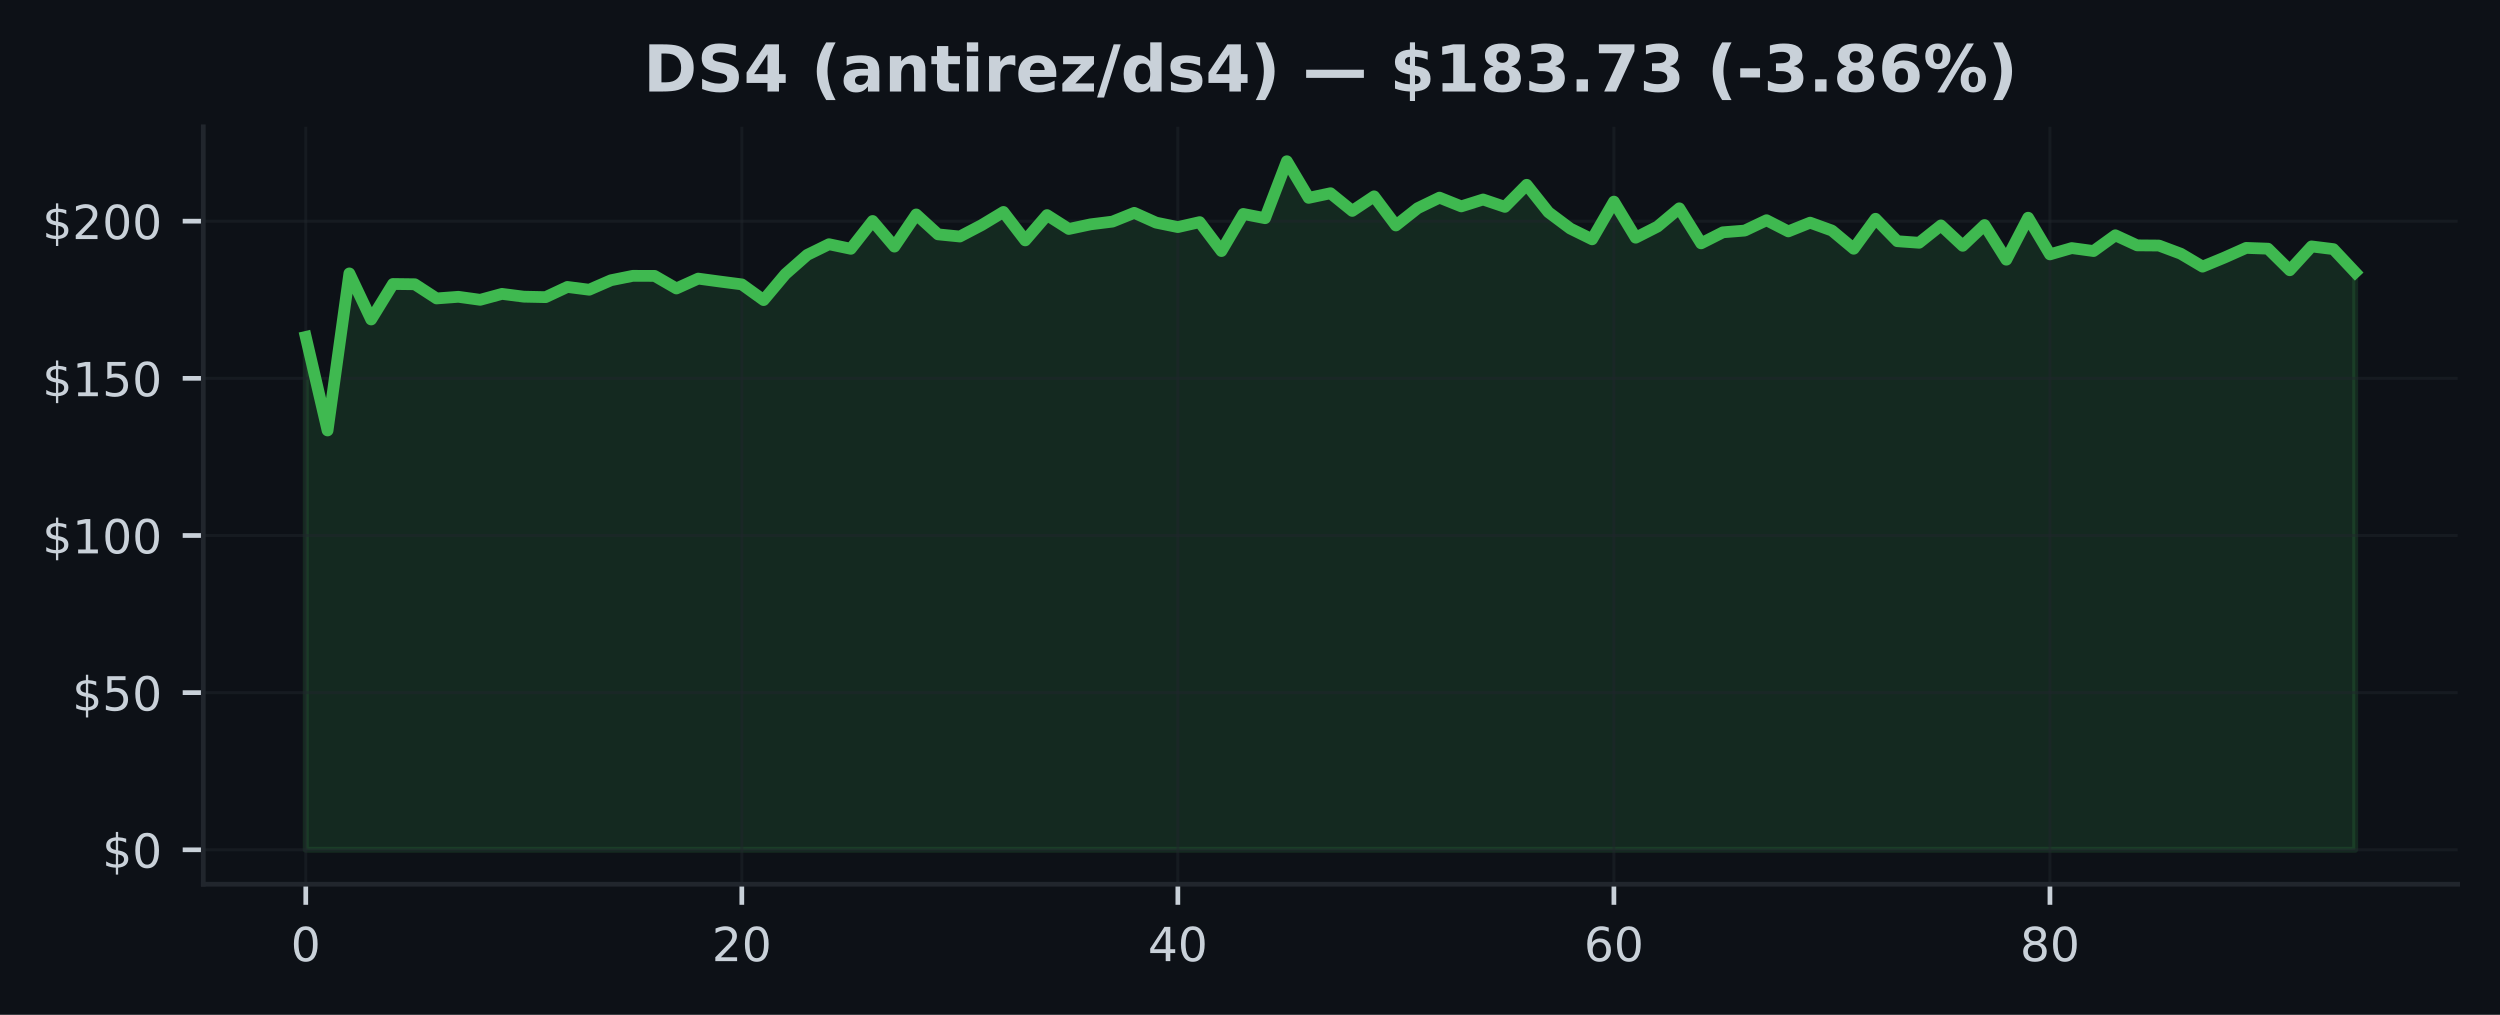
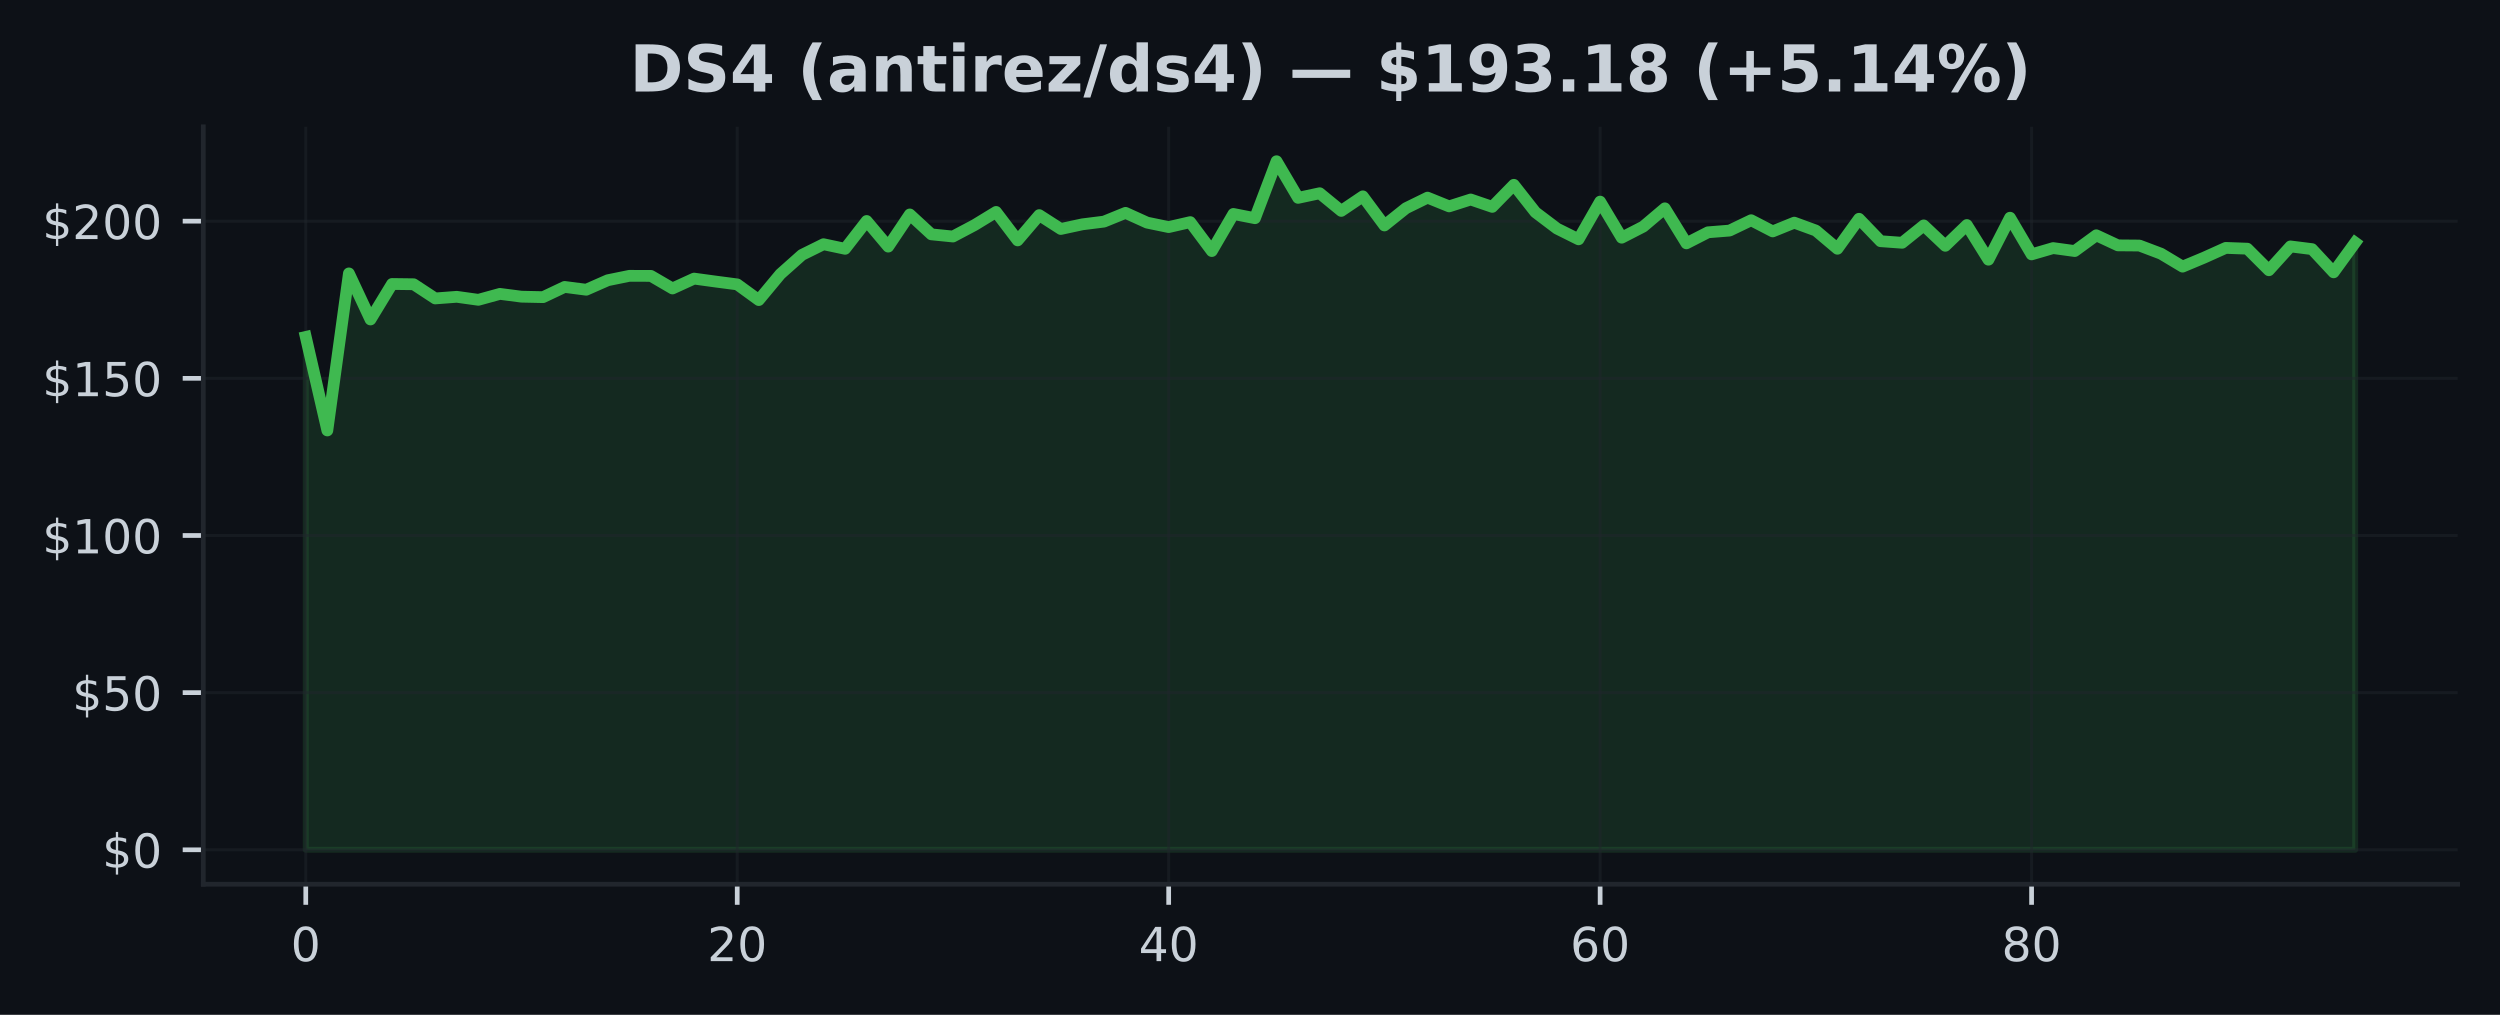
<svg xmlns="http://www.w3.org/2000/svg" xmlns:xlink="http://www.w3.org/1999/xlink" width="425pt" height="172.518pt" viewBox="0 0 425 172.518" version="1.1">
  <defs>
    <style type="text/css">*{stroke-linejoin: round; stroke-linecap: butt}</style>
  </defs>
  <g id="figure_1">
    <g id="patch_1">
      <path d="M 0 172.518  L 425 172.518  L 425 0  L 0 0  z " style="fill: #0d1117" />
    </g>
    <g id="axes_1">
      <g id="patch_2">
        <path d="M 34.56 150.318  L 417.8 150.318  L 417.8 21.558  L 34.56 21.558  z " style="fill: #0d1117" />
      </g>
      <g id="FillBetweenPolyCollection_1">
        <defs>
-           <path id="m42ea9f610f" d="M 51.98 -28.053  L 51.98 -115.244  L 55.686 -99.342  L 59.393 -126.037  L 63.099 -118.209  L 66.806 -124.242  L 70.512 -124.194  L 74.218 -121.784  L 77.925 -122.062  L 81.631 -121.549  L 85.337 -122.559  L 89.044 -122.083  L 92.75 -122.003  L 96.457 -123.74  L 100.163 -123.264  L 103.869 -124.878  L 107.576 -125.626  L 111.282 -125.615  L 114.989 -123.478  L 118.695 -125.156  L 122.401 -124.653  L 126.108 -124.172  L 129.814 -121.506  L 133.52 -125.92  L 137.227 -129.184  L 140.933 -131.001  L 144.64 -130.221  L 148.346 -134.95  L 152.052 -130.595  L 155.759 -136.061  L 159.465 -132.679  L 163.171 -132.31  L 166.878 -134.25  L 170.584 -136.489  L 174.291 -131.653  L 177.997 -135.949  L 181.703 -133.593  L 185.41 -134.383  L 189.116 -134.843  L 192.823 -136.334  L 196.529 -134.672  L 200.235 -133.913  L 203.942 -134.757  L 207.648 -129.842  L 211.354 -136.147  L 215.061 -135.425  L 218.767 -145.107  L 222.474 -138.882  L 226.18 -139.668  L 229.886 -136.665  L 233.593 -139.139  L 237.299 -134.191  L 241.006 -137.124  L 244.712 -138.92  L 248.418 -137.434  L 252.125 -138.605  L 255.831 -137.349  L 259.537 -141.1  L 263.244 -136.435  L 266.95 -133.662  L 270.657 -131.835  L 274.363 -138.241  L 278.069 -132.112  L 281.776 -133.999  L 285.482 -137.103  L 289.189 -131.151  L 292.895 -133.026  L 296.601 -133.32  L 300.308 -135.078  L 304.014 -133.181  L 307.72 -134.667  L 311.427 -133.325  L 315.133 -130.232  L 318.84 -135.324  L 322.546 -131.514  L 326.252 -131.247  L 329.959 -134.196  L 333.665 -130.734  L 337.371 -134.26  L 341.078 -128.372  L 344.784 -135.505  L 348.491 -129.275  L 352.197 -130.344  L 355.903 -129.842  L 359.61 -132.519  L 363.316 -130.809  L 367.023 -130.777  L 370.729 -129.387  L 374.435 -127.191  L 378.142 -128.725  L 381.848 -130.376  L 385.554 -130.242  L 389.261 -126.577  L 392.967 -130.627  L 396.674 -130.168  L 400.38 -126.224  L 400.38 -28.053  L 400.38 -28.053  L 396.674 -28.053  L 392.967 -28.053  L 389.261 -28.053  L 385.554 -28.053  L 381.848 -28.053  L 378.142 -28.053  L 374.435 -28.053  L 370.729 -28.053  L 367.023 -28.053  L 363.316 -28.053  L 359.61 -28.053  L 355.903 -28.053  L 352.197 -28.053  L 348.491 -28.053  L 344.784 -28.053  L 341.078 -28.053  L 337.371 -28.053  L 333.665 -28.053  L 329.959 -28.053  L 326.252 -28.053  L 322.546 -28.053  L 318.84 -28.053  L 315.133 -28.053  L 311.427 -28.053  L 307.72 -28.053  L 304.014 -28.053  L 300.308 -28.053  L 296.601 -28.053  L 292.895 -28.053  L 289.189 -28.053  L 285.482 -28.053  L 281.776 -28.053  L 278.069 -28.053  L 274.363 -28.053  L 270.657 -28.053  L 266.95 -28.053  L 263.244 -28.053  L 259.537 -28.053  L 255.831 -28.053  L 252.125 -28.053  L 248.418 -28.053  L 244.712 -28.053  L 241.006 -28.053  L 237.299 -28.053  L 233.593 -28.053  L 229.886 -28.053  L 226.18 -28.053  L 222.474 -28.053  L 218.767 -28.053  L 215.061 -28.053  L 211.354 -28.053  L 207.648 -28.053  L 203.942 -28.053  L 200.235 -28.053  L 196.529 -28.053  L 192.823 -28.053  L 189.116 -28.053  L 185.41 -28.053  L 181.703 -28.053  L 177.997 -28.053  L 174.291 -28.053  L 170.584 -28.053  L 166.878 -28.053  L 163.171 -28.053  L 159.465 -28.053  L 155.759 -28.053  L 152.052 -28.053  L 148.346 -28.053  L 144.64 -28.053  L 140.933 -28.053  L 137.227 -28.053  L 133.52 -28.053  L 129.814 -28.053  L 126.108 -28.053  L 122.401 -28.053  L 118.695 -28.053  L 114.989 -28.053  L 111.282 -28.053  L 107.576 -28.053  L 103.869 -28.053  L 100.163 -28.053  L 96.457 -28.053  L 92.75 -28.053  L 89.044 -28.053  L 85.337 -28.053  L 81.631 -28.053  L 77.925 -28.053  L 74.218 -28.053  L 70.512 -28.053  L 66.806 -28.053  L 63.099 -28.053  L 59.393 -28.053  L 55.686 -28.053  L 51.98 -28.053  z " style="stroke: #3fb950; stroke-opacity: 0.15" />
+           <path id="m7c58e8c7a2" d="M 51.98 -28.053  L 51.98 -115.244  L 55.647 -99.342  L 59.315 -126.037  L 62.982 -118.209  L 66.649 -124.242  L 70.317 -124.194  L 73.984 -121.784  L 77.652 -122.062  L 81.319 -121.549  L 84.986 -122.559  L 88.654 -122.083  L 92.321 -122.003  L 95.988 -123.74  L 99.656 -123.264  L 103.323 -124.878  L 106.991 -125.626  L 110.658 -125.615  L 114.325 -123.478  L 117.993 -125.156  L 121.66 -124.653  L 125.327 -124.172  L 128.995 -121.506  L 132.662 -125.92  L 136.329 -129.184  L 139.997 -131.001  L 143.664 -130.221  L 147.332 -134.95  L 150.999 -130.595  L 154.666 -136.061  L 158.334 -132.679  L 162.001 -132.31  L 165.668 -134.25  L 169.336 -136.489  L 173.003 -131.653  L 176.671 -135.949  L 180.338 -133.593  L 184.005 -134.383  L 187.673 -134.843  L 191.34 -136.334  L 195.007 -134.672  L 198.675 -133.913  L 202.342 -134.757  L 206.009 -129.842  L 209.677 -136.147  L 213.344 -135.425  L 217.012 -145.107  L 220.679 -138.882  L 224.346 -139.668  L 228.014 -136.665  L 231.681 -139.139  L 235.348 -134.191  L 239.016 -137.124  L 242.683 -138.92  L 246.351 -137.434  L 250.018 -138.605  L 253.685 -137.349  L 257.353 -141.1  L 261.02 -136.435  L 264.687 -133.662  L 268.355 -131.835  L 272.022 -138.241  L 275.689 -132.112  L 279.357 -133.999  L 283.024 -137.103  L 286.692 -131.151  L 290.359 -133.026  L 294.026 -133.32  L 297.694 -135.078  L 301.361 -133.181  L 305.028 -134.667  L 308.696 -133.325  L 312.363 -130.232  L 316.031 -135.324  L 319.698 -131.514  L 323.365 -131.247  L 327.033 -134.196  L 330.7 -130.734  L 334.367 -134.26  L 338.035 -128.372  L 341.702 -135.505  L 345.369 -129.275  L 349.037 -130.344  L 352.704 -129.842  L 356.372 -132.519  L 360.039 -130.809  L 363.706 -130.777  L 367.374 -129.387  L 371.041 -127.191  L 374.708 -128.725  L 378.376 -130.376  L 382.043 -130.242  L 385.711 -126.577  L 389.378 -130.627  L 393.045 -130.168  L 396.713 -126.224  L 400.38 -131.274  L 400.38 -28.053  L 400.38 -28.053  L 396.713 -28.053  L 393.045 -28.053  L 389.378 -28.053  L 385.711 -28.053  L 382.043 -28.053  L 378.376 -28.053  L 374.708 -28.053  L 371.041 -28.053  L 367.374 -28.053  L 363.706 -28.053  L 360.039 -28.053  L 356.372 -28.053  L 352.704 -28.053  L 349.037 -28.053  L 345.369 -28.053  L 341.702 -28.053  L 338.035 -28.053  L 334.367 -28.053  L 330.7 -28.053  L 327.033 -28.053  L 323.365 -28.053  L 319.698 -28.053  L 316.031 -28.053  L 312.363 -28.053  L 308.696 -28.053  L 305.028 -28.053  L 301.361 -28.053  L 297.694 -28.053  L 294.026 -28.053  L 290.359 -28.053  L 286.692 -28.053  L 283.024 -28.053  L 279.357 -28.053  L 275.689 -28.053  L 272.022 -28.053  L 268.355 -28.053  L 264.687 -28.053  L 261.02 -28.053  L 257.353 -28.053  L 253.685 -28.053  L 250.018 -28.053  L 246.351 -28.053  L 242.683 -28.053  L 239.016 -28.053  L 235.348 -28.053  L 231.681 -28.053  L 228.014 -28.053  L 224.346 -28.053  L 220.679 -28.053  L 217.012 -28.053  L 213.344 -28.053  L 209.677 -28.053  L 206.009 -28.053  L 202.342 -28.053  L 198.675 -28.053  L 195.007 -28.053  L 191.34 -28.053  L 187.673 -28.053  L 184.005 -28.053  L 180.338 -28.053  L 176.671 -28.053  L 173.003 -28.053  L 169.336 -28.053  L 165.668 -28.053  L 162.001 -28.053  L 158.334 -28.053  L 154.666 -28.053  L 150.999 -28.053  L 147.332 -28.053  L 143.664 -28.053  L 139.997 -28.053  L 136.329 -28.053  L 132.662 -28.053  L 128.995 -28.053  L 125.327 -28.053  L 121.66 -28.053  L 117.993 -28.053  L 114.325 -28.053  L 110.658 -28.053  L 106.991 -28.053  L 103.323 -28.053  L 99.656 -28.053  L 95.988 -28.053  L 92.321 -28.053  L 88.654 -28.053  L 84.986 -28.053  L 81.319 -28.053  L 77.652 -28.053  L 73.984 -28.053  L 70.317 -28.053  L 66.649 -28.053  L 62.982 -28.053  L 59.315 -28.053  L 55.647 -28.053  L 51.98 -28.053  z " style="stroke: #3fb950; stroke-opacity: 0.15" />
        </defs>
-         <g clip-path="url(#p5e0235e7a1)">
-           <use xlink:href="#m42ea9f610f" x="0" y="172.518" style="fill: #3fb950; fill-opacity: 0.15; stroke: #3fb950; stroke-opacity: 0.15" />
+         <g clip-path="url(#pfbe9201735)">
+           <use xlink:href="#m7c58e8c7a2" x="0" y="172.518" style="fill: #3fb950; fill-opacity: 0.15; stroke: #3fb950; stroke-opacity: 0.15" />
        </g>
      </g>
      <g id="matplotlib.axis_1">
        <g id="xtick_1">
          <g id="line2d_1">
-             <path d="M 51.98 150.318  L 51.98 21.558  " clip-path="url(#p5e0235e7a1)" style="fill: none; stroke: #21262d; stroke-opacity: 0.5; stroke-width: 0.5; stroke-linecap: square" />
+             <path d="M 51.98 150.318  L 51.98 21.558  " clip-path="url(#pfbe9201735)" style="fill: none; stroke: #21262d; stroke-opacity: 0.5; stroke-width: 0.5; stroke-linecap: square" />
          </g>
          <g id="line2d_2">
            <defs>
-               <path id="m2779f648bf" d="M 0 0  L 0 3.5  " style="stroke: #c9d1d9; stroke-width: 0.8" />
+               <path id="m930ccd5481" d="M 0 0  L 0 3.5  " style="stroke: #c9d1d9; stroke-width: 0.8" />
            </defs>
            <g>
-               <use xlink:href="#m2779f648bf" x="51.98" y="150.318" style="fill: #c9d1d9; stroke: #c9d1d9; stroke-width: 0.8" />
+               <use xlink:href="#m930ccd5481" x="51.98" y="150.318" style="fill: #c9d1d9; stroke: #c9d1d9; stroke-width: 0.8" />
            </g>
          </g>
          <g id="text_1">
            <g style="fill: #c9d1d9" transform="translate(49.435 163.3964) scale(0.08 -0.08)">
              <defs>
                <path id="DejaVuSans-13" d="M 2034 4250  Q 1547 4250 1301 3770  Q 1056 3291 1056 2328  Q 1056 1369 1301 889  Q 1547 409 2034 409  Q 2525 409 2770 889  Q 3016 1369 3016 2328  Q 3016 3291 2770 3770  Q 2525 4250 2034 4250  z M 2034 4750  Q 2819 4750 3233 4129  Q 3647 3509 3647 2328  Q 3647 1150 3233 529  Q 2819 -91 2034 -91  Q 1250 -91 836 529  Q 422 1150 422 2328  Q 422 3509 836 4129  Q 1250 4750 2034 4750  z " transform="scale(0.015625)" />
              </defs>
              <use xlink:href="#DejaVuSans-13" />
            </g>
          </g>
        </g>
        <g id="xtick_2">
          <g id="line2d_3">
-             <path d="M 126.108 150.318  L 126.108 21.558  " clip-path="url(#p5e0235e7a1)" style="fill: none; stroke: #21262d; stroke-opacity: 0.5; stroke-width: 0.5; stroke-linecap: square" />
+             <path d="M 125.327 150.318  L 125.327 21.558  " clip-path="url(#pfbe9201735)" style="fill: none; stroke: #21262d; stroke-opacity: 0.5; stroke-width: 0.5; stroke-linecap: square" />
          </g>
          <g id="line2d_4">
            <g>
-               <use xlink:href="#m2779f648bf" x="126.108" y="150.318" style="fill: #c9d1d9; stroke: #c9d1d9; stroke-width: 0.8" />
+               <use xlink:href="#m930ccd5481" x="125.327" y="150.318" style="fill: #c9d1d9; stroke: #c9d1d9; stroke-width: 0.8" />
            </g>
          </g>
          <g id="text_2">
-             <g style="fill: #c9d1d9" transform="translate(121.0177 163.3964) scale(0.08 -0.08)">
+             <g style="fill: #c9d1d9" transform="translate(120.2374 163.3964) scale(0.08 -0.08)">
              <defs>
                <path id="DejaVuSans-15" d="M 1228 531  L 3431 531  L 3431 0  L 469 0  L 469 531  Q 828 903 1448 1529  Q 2069 2156 2228 2338  Q 2531 2678 2651 2914  Q 2772 3150 2772 3378  Q 2772 3750 2511 3984  Q 2250 4219 1831 4219  Q 1534 4219 1204 4116  Q 875 4013 500 3803  L 500 4441  Q 881 4594 1212 4672  Q 1544 4750 1819 4750  Q 2544 4750 2975 4387  Q 3406 4025 3406 3419  Q 3406 3131 3298 2873  Q 3191 2616 2906 2266  Q 2828 2175 2409 1742  Q 1991 1309 1228 531  z " transform="scale(0.015625)" />
              </defs>
              <use xlink:href="#DejaVuSans-15" />
              <use xlink:href="#DejaVuSans-13" transform="translate(63.625 0)" />
            </g>
          </g>
        </g>
        <g id="xtick_3">
          <g id="line2d_5">
-             <path d="M 200.235 150.318  L 200.235 21.558  " clip-path="url(#p5e0235e7a1)" style="fill: none; stroke: #21262d; stroke-opacity: 0.5; stroke-width: 0.5; stroke-linecap: square" />
+             <path d="M 198.675 150.318  L 198.675 21.558  " clip-path="url(#pfbe9201735)" style="fill: none; stroke: #21262d; stroke-opacity: 0.5; stroke-width: 0.5; stroke-linecap: square" />
          </g>
          <g id="line2d_6">
            <g>
-               <use xlink:href="#m2779f648bf" x="200.235" y="150.318" style="fill: #c9d1d9; stroke: #c9d1d9; stroke-width: 0.8" />
+               <use xlink:href="#m930ccd5481" x="198.675" y="150.318" style="fill: #c9d1d9; stroke: #c9d1d9; stroke-width: 0.8" />
            </g>
          </g>
          <g id="text_3">
-             <g style="fill: #c9d1d9" transform="translate(195.1453 163.3964) scale(0.08 -0.08)">
+             <g style="fill: #c9d1d9" transform="translate(193.5847 163.3964) scale(0.08 -0.08)">
              <defs>
                <path id="DejaVuSans-17" d="M 2419 4116  L 825 1625  L 2419 1625  L 2419 4116  z M 2253 4666  L 3047 4666  L 3047 1625  L 3713 1625  L 3713 1100  L 3047 1100  L 3047 0  L 2419 0  L 2419 1100  L 313 1100  L 313 1709  L 2253 4666  z " transform="scale(0.015625)" />
              </defs>
              <use xlink:href="#DejaVuSans-17" />
              <use xlink:href="#DejaVuSans-13" transform="translate(63.625 0)" />
            </g>
          </g>
        </g>
        <g id="xtick_4">
          <g id="line2d_7">
-             <path d="M 274.363 150.318  L 274.363 21.558  " clip-path="url(#p5e0235e7a1)" style="fill: none; stroke: #21262d; stroke-opacity: 0.5; stroke-width: 0.5; stroke-linecap: square" />
+             <path d="M 272.022 150.318  L 272.022 21.558  " clip-path="url(#pfbe9201735)" style="fill: none; stroke: #21262d; stroke-opacity: 0.5; stroke-width: 0.5; stroke-linecap: square" />
          </g>
          <g id="line2d_8">
            <g>
-               <use xlink:href="#m2779f648bf" x="274.363" y="150.318" style="fill: #c9d1d9; stroke: #c9d1d9; stroke-width: 0.8" />
+               <use xlink:href="#m930ccd5481" x="272.022" y="150.318" style="fill: #c9d1d9; stroke: #c9d1d9; stroke-width: 0.8" />
            </g>
          </g>
          <g id="text_4">
-             <g style="fill: #c9d1d9" transform="translate(269.273 163.3964) scale(0.08 -0.08)">
+             <g style="fill: #c9d1d9" transform="translate(266.9321 163.3964) scale(0.08 -0.08)">
              <defs>
                <path id="DejaVuSans-19" d="M 2113 2584  Q 1688 2584 1439 2293  Q 1191 2003 1191 1497  Q 1191 994 1439 701  Q 1688 409 2113 409  Q 2538 409 2786 701  Q 3034 994 3034 1497  Q 3034 2003 2786 2293  Q 2538 2584 2113 2584  z M 3366 4563  L 3366 3988  Q 3128 4100 2886 4159  Q 2644 4219 2406 4219  Q 1781 4219 1451 3797  Q 1122 3375 1075 2522  Q 1259 2794 1537 2939  Q 1816 3084 2150 3084  Q 2853 3084 3261 2657  Q 3669 2231 3669 1497  Q 3669 778 3244 343  Q 2819 -91 2113 -91  Q 1303 -91 875 529  Q 447 1150 447 2328  Q 447 3434 972 4092  Q 1497 4750 2381 4750  Q 2619 4750 2861 4703  Q 3103 4656 3366 4563  z " transform="scale(0.015625)" />
              </defs>
              <use xlink:href="#DejaVuSans-19" />
              <use xlink:href="#DejaVuSans-13" transform="translate(63.625 0)" />
            </g>
          </g>
        </g>
        <g id="xtick_5">
          <g id="line2d_9">
-             <path d="M 348.491 150.318  L 348.491 21.558  " clip-path="url(#p5e0235e7a1)" style="fill: none; stroke: #21262d; stroke-opacity: 0.5; stroke-width: 0.5; stroke-linecap: square" />
+             <path d="M 345.369 150.318  L 345.369 21.558  " clip-path="url(#pfbe9201735)" style="fill: none; stroke: #21262d; stroke-opacity: 0.5; stroke-width: 0.5; stroke-linecap: square" />
          </g>
          <g id="line2d_10">
            <g>
-               <use xlink:href="#m2779f648bf" x="348.491" y="150.318" style="fill: #c9d1d9; stroke: #c9d1d9; stroke-width: 0.8" />
+               <use xlink:href="#m930ccd5481" x="345.369" y="150.318" style="fill: #c9d1d9; stroke: #c9d1d9; stroke-width: 0.8" />
            </g>
          </g>
          <g id="text_5">
-             <g style="fill: #c9d1d9" transform="translate(343.4006 163.3964) scale(0.08 -0.08)">
+             <g style="fill: #c9d1d9" transform="translate(340.2795 163.3964) scale(0.08 -0.08)">
              <defs>
                <path id="DejaVuSans-1b" d="M 2034 2216  Q 1584 2216 1326 1975  Q 1069 1734 1069 1313  Q 1069 891 1326 650  Q 1584 409 2034 409  Q 2484 409 2743 651  Q 3003 894 3003 1313  Q 3003 1734 2745 1975  Q 2488 2216 2034 2216  z M 1403 2484  Q 997 2584 770 2862  Q 544 3141 544 3541  Q 544 4100 942 4425  Q 1341 4750 2034 4750  Q 2731 4750 3128 4425  Q 3525 4100 3525 3541  Q 3525 3141 3298 2862  Q 3072 2584 2669 2484  Q 3125 2378 3379 2068  Q 3634 1759 3634 1313  Q 3634 634 3220 271  Q 2806 -91 2034 -91  Q 1263 -91 848 271  Q 434 634 434 1313  Q 434 1759 690 2068  Q 947 2378 1403 2484  z M 1172 3481  Q 1172 3119 1398 2916  Q 1625 2713 2034 2713  Q 2441 2713 2670 2916  Q 2900 3119 2900 3481  Q 2900 3844 2670 4047  Q 2441 4250 2034 4250  Q 1625 4250 1398 4047  Q 1172 3844 1172 3481  z " transform="scale(0.015625)" />
              </defs>
              <use xlink:href="#DejaVuSans-1b" />
              <use xlink:href="#DejaVuSans-13" transform="translate(63.625 0)" />
            </g>
          </g>
        </g>
      </g>
      <g id="matplotlib.axis_2">
        <g id="ytick_1">
          <g id="line2d_11">
-             <path d="M 34.56 144.466  L 417.8 144.466  " clip-path="url(#p5e0235e7a1)" style="fill: none; stroke: #21262d; stroke-opacity: 0.5; stroke-width: 0.5; stroke-linecap: square" />
+             <path d="M 34.56 144.466  L 417.8 144.466  " clip-path="url(#pfbe9201735)" style="fill: none; stroke: #21262d; stroke-opacity: 0.5; stroke-width: 0.5; stroke-linecap: square" />
          </g>
          <g id="line2d_12">
            <defs>
-               <path id="m1083c45d03" d="M 0 0  L -3.5 0  " style="stroke: #c9d1d9; stroke-width: 0.8" />
+               <path id="mc2e22f344e" d="M 0 0  L -3.5 0  " style="stroke: #c9d1d9; stroke-width: 0.8" />
            </defs>
            <g>
-               <use xlink:href="#m1083c45d03" x="34.56" y="144.466" style="fill: #c9d1d9; stroke: #c9d1d9; stroke-width: 0.8" />
+               <use xlink:href="#mc2e22f344e" x="34.56" y="144.466" style="fill: #c9d1d9; stroke: #c9d1d9; stroke-width: 0.8" />
            </g>
          </g>
          <g id="text_6">
            <g style="fill: #c9d1d9" transform="translate(17.38 147.5049) scale(0.08 -0.08)">
              <defs>
                <path id="DejaVuSans-7" d="M 2163 -941  L 1850 -941  L 1847 0  Q 1519 6 1191 76  Q 863 147 531 288  L 531 850  Q 850 650 1176 548  Q 1503 447 1850 444  L 1850 1869  Q 1159 1981 845 2250  Q 531 2519 531 2988  Q 531 3497 872 3790  Q 1213 4084 1850 4128  L 1850 4863  L 2163 4863  L 2163 4138  Q 2453 4125 2725 4076  Q 2997 4028 3256 3944  L 3256 3397  Q 2997 3528 2723 3600  Q 2450 3672 2163 3684  L 2163 2350  Q 2872 2241 3206 1959  Q 3541 1678 3541 1191  Q 3541 663 3186 358  Q 2831 53 2163 6  L 2163 -941  z M 1850 2406  L 1850 3688  Q 1488 3647 1297 3481  Q 1106 3316 1106 3041  Q 1106 2772 1282 2622  Q 1459 2472 1850 2406  z M 2163 1806  L 2163 453  Q 2559 506 2761 678  Q 2963 850 2963 1131  Q 2963 1406 2770 1568  Q 2578 1731 2163 1806  z " transform="scale(0.015625)" />
              </defs>
              <use xlink:href="#DejaVuSans-7" />
              <use xlink:href="#DejaVuSans-13" transform="translate(63.625 0)" />
            </g>
          </g>
        </g>
        <g id="ytick_2">
          <g id="line2d_13">
-             <path d="M 34.56 117.749  L 417.8 117.749  " clip-path="url(#p5e0235e7a1)" style="fill: none; stroke: #21262d; stroke-opacity: 0.5; stroke-width: 0.5; stroke-linecap: square" />
+             <path d="M 34.56 117.749  L 417.8 117.749  " clip-path="url(#pfbe9201735)" style="fill: none; stroke: #21262d; stroke-opacity: 0.5; stroke-width: 0.5; stroke-linecap: square" />
          </g>
          <g id="line2d_14">
            <g>
-               <use xlink:href="#m1083c45d03" x="34.56" y="117.749" style="fill: #c9d1d9; stroke: #c9d1d9; stroke-width: 0.8" />
+               <use xlink:href="#mc2e22f344e" x="34.56" y="117.749" style="fill: #c9d1d9; stroke: #c9d1d9; stroke-width: 0.8" />
            </g>
          </g>
          <g id="text_7">
            <g style="fill: #c9d1d9" transform="translate(12.29 120.7887) scale(0.08 -0.08)">
              <defs>
                <path id="DejaVuSans-18" d="M 691 4666  L 3169 4666  L 3169 4134  L 1269 4134  L 1269 2991  Q 1406 3038 1543 3061  Q 1681 3084 1819 3084  Q 2600 3084 3056 2656  Q 3513 2228 3513 1497  Q 3513 744 3044 326  Q 2575 -91 1722 -91  Q 1428 -91 1123 -41  Q 819 9 494 109  L 494 744  Q 775 591 1075 516  Q 1375 441 1709 441  Q 2250 441 2565 725  Q 2881 1009 2881 1497  Q 2881 1984 2565 2268  Q 2250 2553 1709 2553  Q 1456 2553 1204 2497  Q 953 2441 691 2322  L 691 4666  z " transform="scale(0.015625)" />
              </defs>
              <use xlink:href="#DejaVuSans-7" />
              <use xlink:href="#DejaVuSans-18" transform="translate(63.625 0)" />
              <use xlink:href="#DejaVuSans-13" transform="translate(127.25 0)" />
            </g>
          </g>
        </g>
        <g id="ytick_3">
          <g id="line2d_15">
-             <path d="M 34.56 91.033  L 417.8 91.033  " clip-path="url(#p5e0235e7a1)" style="fill: none; stroke: #21262d; stroke-opacity: 0.5; stroke-width: 0.5; stroke-linecap: square" />
+             <path d="M 34.56 91.033  L 417.8 91.033  " clip-path="url(#pfbe9201735)" style="fill: none; stroke: #21262d; stroke-opacity: 0.5; stroke-width: 0.5; stroke-linecap: square" />
          </g>
          <g id="line2d_16">
            <g>
-               <use xlink:href="#m1083c45d03" x="34.56" y="91.033" style="fill: #c9d1d9; stroke: #c9d1d9; stroke-width: 0.8" />
+               <use xlink:href="#mc2e22f344e" x="34.56" y="91.033" style="fill: #c9d1d9; stroke: #c9d1d9; stroke-width: 0.8" />
            </g>
          </g>
          <g id="text_8">
            <g style="fill: #c9d1d9" transform="translate(7.2 94.07244) scale(0.08 -0.08)">
              <defs>
                <path id="DejaVuSans-14" d="M 794 531  L 1825 531  L 1825 4091  L 703 3866  L 703 4441  L 1819 4666  L 2450 4666  L 2450 531  L 3481 531  L 3481 0  L 794 0  L 794 531  z " transform="scale(0.015625)" />
              </defs>
              <use xlink:href="#DejaVuSans-7" />
              <use xlink:href="#DejaVuSans-14" transform="translate(63.625 0)" />
              <use xlink:href="#DejaVuSans-13" transform="translate(127.25 0)" />
              <use xlink:href="#DejaVuSans-13" transform="translate(190.875 0)" />
            </g>
          </g>
        </g>
        <g id="ytick_4">
          <g id="line2d_17">
-             <path d="M 34.56 64.317  L 417.8 64.317  " clip-path="url(#p5e0235e7a1)" style="fill: none; stroke: #21262d; stroke-opacity: 0.5; stroke-width: 0.5; stroke-linecap: square" />
+             <path d="M 34.56 64.317  L 417.8 64.317  " clip-path="url(#pfbe9201735)" style="fill: none; stroke: #21262d; stroke-opacity: 0.5; stroke-width: 0.5; stroke-linecap: square" />
          </g>
          <g id="line2d_18">
            <g>
-               <use xlink:href="#m1083c45d03" x="34.56" y="64.317" style="fill: #c9d1d9; stroke: #c9d1d9; stroke-width: 0.8" />
+               <use xlink:href="#mc2e22f344e" x="34.56" y="64.317" style="fill: #c9d1d9; stroke: #c9d1d9; stroke-width: 0.8" />
            </g>
          </g>
          <g id="text_9">
            <g style="fill: #c9d1d9" transform="translate(7.2 67.3562) scale(0.08 -0.08)">
              <use xlink:href="#DejaVuSans-7" />
              <use xlink:href="#DejaVuSans-14" transform="translate(63.625 0)" />
              <use xlink:href="#DejaVuSans-18" transform="translate(127.25 0)" />
              <use xlink:href="#DejaVuSans-13" transform="translate(190.875 0)" />
            </g>
          </g>
        </g>
        <g id="ytick_5">
          <g id="line2d_19">
-             <path d="M 34.56 37.601  L 417.8 37.601  " clip-path="url(#p5e0235e7a1)" style="fill: none; stroke: #21262d; stroke-opacity: 0.5; stroke-width: 0.5; stroke-linecap: square" />
+             <path d="M 34.56 37.601  L 417.8 37.601  " clip-path="url(#pfbe9201735)" style="fill: none; stroke: #21262d; stroke-opacity: 0.5; stroke-width: 0.5; stroke-linecap: square" />
          </g>
          <g id="line2d_20">
            <g>
-               <use xlink:href="#m1083c45d03" x="34.56" y="37.601" style="fill: #c9d1d9; stroke: #c9d1d9; stroke-width: 0.8" />
+               <use xlink:href="#mc2e22f344e" x="34.56" y="37.601" style="fill: #c9d1d9; stroke: #c9d1d9; stroke-width: 0.8" />
            </g>
          </g>
          <g id="text_10">
            <g style="fill: #c9d1d9" transform="translate(7.2 40.63996) scale(0.08 -0.08)">
              <use xlink:href="#DejaVuSans-7" />
              <use xlink:href="#DejaVuSans-15" transform="translate(63.625 0)" />
              <use xlink:href="#DejaVuSans-13" transform="translate(127.25 0)" />
              <use xlink:href="#DejaVuSans-13" transform="translate(190.875 0)" />
            </g>
          </g>
        </g>
      </g>
      <g id="line2d_21">
-         <path d="M 51.98 57.274  L 55.686 73.176  L 59.393 46.481  L 63.099 54.309  L 66.806 48.276  L 70.512 48.324  L 74.218 50.734  L 77.925 50.456  L 81.631 50.969  L 85.337 49.96  L 89.044 50.435  L 92.75 50.515  L 96.457 48.779  L 100.163 49.254  L 103.869 47.641  L 107.576 46.892  L 111.282 46.903  L 114.989 49.04  L 118.695 47.363  L 122.401 47.865  L 126.108 48.346  L 129.814 51.012  L 133.52 46.599  L 137.227 43.334  L 140.933 41.517  L 144.64 42.297  L 148.346 37.569  L 152.052 41.923  L 155.759 36.457  L 159.465 39.839  L 163.171 40.208  L 166.878 38.268  L 170.584 36.03  L 174.291 40.865  L 177.997 36.569  L 181.703 38.926  L 185.41 38.135  L 189.116 37.675  L 192.823 36.185  L 196.529 37.846  L 200.235 38.605  L 203.942 37.761  L 207.648 42.677  L 211.354 36.372  L 215.061 37.093  L 218.767 27.411  L 222.474 33.636  L 226.18 32.85  L 229.886 35.853  L 233.593 33.379  L 237.299 38.327  L 241.006 35.394  L 244.712 33.598  L 248.418 35.084  L 252.125 33.914  L 255.831 35.169  L 259.537 31.418  L 263.244 36.083  L 266.95 38.856  L 270.657 40.684  L 274.363 34.277  L 278.069 40.406  L 281.776 38.52  L 285.482 35.415  L 289.189 41.368  L 292.895 39.492  L 296.601 39.198  L 300.308 37.44  L 304.014 39.337  L 307.72 37.852  L 311.427 39.193  L 315.133 42.287  L 318.84 37.194  L 322.546 41.004  L 326.252 41.271  L 329.959 38.322  L 333.665 41.784  L 337.371 38.258  L 341.078 44.146  L 344.784 37.013  L 348.491 43.243  L 352.197 42.174  L 355.903 42.677  L 359.61 40  L 363.316 41.71  L 367.023 41.742  L 370.729 43.131  L 374.435 45.327  L 378.142 43.793  L 381.848 42.142  L 385.554 42.276  L 389.261 45.941  L 392.967 41.891  L 396.674 42.351  L 400.38 46.294  " clip-path="url(#p5e0235e7a1)" style="fill: none; stroke: #3fb950; stroke-width: 2; stroke-linecap: square" />
+         <path d="M 51.98 57.274  L 55.647 73.176  L 59.315 46.481  L 62.982 54.309  L 66.649 48.276  L 70.317 48.324  L 73.984 50.734  L 77.652 50.456  L 81.319 50.969  L 84.986 49.96  L 88.654 50.435  L 92.321 50.515  L 95.988 48.779  L 99.656 49.254  L 103.323 47.641  L 106.991 46.892  L 110.658 46.903  L 114.325 49.04  L 117.993 47.363  L 121.66 47.865  L 125.327 48.346  L 128.995 51.012  L 132.662 46.599  L 136.329 43.334  L 139.997 41.517  L 143.664 42.297  L 147.332 37.569  L 150.999 41.923  L 154.666 36.457  L 158.334 39.839  L 162.001 40.208  L 165.668 38.268  L 169.336 36.03  L 173.003 40.865  L 176.671 36.569  L 180.338 38.926  L 184.005 38.135  L 187.673 37.675  L 191.34 36.185  L 195.007 37.846  L 198.675 38.605  L 202.342 37.761  L 206.009 42.677  L 209.677 36.372  L 213.344 37.093  L 217.012 27.411  L 220.679 33.636  L 224.346 32.85  L 228.014 35.853  L 231.681 33.379  L 235.348 38.327  L 239.016 35.394  L 242.683 33.598  L 246.351 35.084  L 250.018 33.914  L 253.685 35.169  L 257.353 31.418  L 261.02 36.083  L 264.687 38.856  L 268.355 40.684  L 272.022 34.277  L 275.689 40.406  L 279.357 38.52  L 283.024 35.415  L 286.692 41.368  L 290.359 39.492  L 294.026 39.198  L 297.694 37.44  L 301.361 39.337  L 305.028 37.852  L 308.696 39.193  L 312.363 42.287  L 316.031 37.194  L 319.698 41.004  L 323.365 41.271  L 327.033 38.322  L 330.7 41.784  L 334.367 38.258  L 338.035 44.146  L 341.702 37.013  L 345.369 43.243  L 349.037 42.174  L 352.704 42.677  L 356.372 40  L 360.039 41.71  L 363.706 41.742  L 367.374 43.131  L 371.041 45.327  L 374.708 43.793  L 378.376 42.142  L 382.043 42.276  L 385.711 45.941  L 389.378 41.891  L 393.045 42.351  L 396.713 46.294  L 400.38 41.245  " clip-path="url(#pfbe9201735)" style="fill: none; stroke: #3fb950; stroke-width: 2; stroke-linecap: square" />
      </g>
      <g id="patch_3">
        <path d="M 34.56 150.318  L 34.56 21.558  " style="fill: none; stroke: #21262d; stroke-width: 0.8; stroke-linejoin: miter; stroke-linecap: square" />
      </g>
      <g id="patch_4">
        <path d="M 34.56 150.318  L 417.8 150.318  " style="fill: none; stroke: #21262d; stroke-width: 0.8; stroke-linejoin: miter; stroke-linecap: square" />
      </g>
      <g id="text_11">
-         <g style="fill: #c9d1d9" transform="translate(109.3686 15.55828) scale(0.11 -0.11)">
+         <g style="fill: #c9d1d9" transform="translate(107.0423 15.55828) scale(0.11 -0.11)">
          <defs>
            <path id="DejaVuSans-Bold-27" d="M 1791 3756  L 1791 909  L 2222 909  Q 2959 909 3348 1275  Q 3738 1641 3738 2338  Q 3738 3031 3350 3393  Q 2963 3756 2222 3756  L 1791 3756  z M 588 4666  L 1856 4666  Q 2919 4666 3439 4514  Q 3959 4363 4331 4000  Q 4659 3684 4818 3271  Q 4978 2859 4978 2338  Q 4978 1809 4818 1395  Q 4659 981 4331 666  Q 3956 303 3431 151  Q 2906 0 1856 0  L 588 0  L 588 4666  z " transform="scale(0.015625)" />
            <path id="DejaVuSans-Bold-36" d="M 3834 4519  L 3834 3531  Q 3450 3703 3084 3790  Q 2719 3878 2394 3878  Q 1963 3878 1756 3759  Q 1550 3641 1550 3391  Q 1550 3203 1689 3098  Q 1828 2994 2194 2919  L 2706 2816  Q 3484 2659 3812 2340  Q 4141 2022 4141 1434  Q 4141 663 3683 286  Q 3225 -91 2284 -91  Q 1841 -91 1394 -6  Q 947 78 500 244  L 500 1259  Q 947 1022 1364 901  Q 1781 781 2169 781  Q 2563 781 2772 912  Q 2981 1044 2981 1288  Q 2981 1506 2839 1625  Q 2697 1744 2272 1838  L 1806 1941  Q 1106 2091 782 2419  Q 459 2747 459 3303  Q 459 4000 909 4375  Q 1359 4750 2203 4750  Q 2588 4750 2994 4692  Q 3400 4634 3834 4519  z " transform="scale(0.015625)" />
            <path id="DejaVuSans-Bold-17" d="M 2356 3675  L 1038 1722  L 2356 1722  L 2356 3675  z M 2156 4666  L 3494 4666  L 3494 1722  L 4159 1722  L 4159 850  L 3494 850  L 3494 0  L 2356 0  L 2356 850  L 288 850  L 288 1881  L 2156 4666  z " transform="scale(0.015625)" />
            <path id="DejaVuSans-Bold-3" transform="scale(0.015625)" />
            <path id="DejaVuSans-Bold-b" d="M 2413 -844  L 1484 -844  Q 1006 -72 778 623  Q 550 1319 550 2003  Q 550 2688 779 3389  Q 1009 4091 1484 4856  L 2413 4856  Q 2013 4116 1813 3408  Q 1613 2700 1613 2009  Q 1613 1319 1811 609  Q 2009 -100 2413 -844  z " transform="scale(0.015625)" />
            <path id="DejaVuSans-Bold-44" d="M 2106 1575  Q 1756 1575 1579 1456  Q 1403 1338 1403 1106  Q 1403 894 1545 773  Q 1688 653 1941 653  Q 2256 653 2472 879  Q 2688 1106 2688 1447  L 2688 1575  L 2106 1575  z M 3816 1997  L 3816 0  L 2688 0  L 2688 519  Q 2463 200 2181 54  Q 1900 -91 1497 -91  Q 953 -91 614 226  Q 275 544 275 1050  Q 275 1666 698 1953  Q 1122 2241 2028 2241  L 2688 2241  L 2688 2328  Q 2688 2594 2478 2717  Q 2269 2841 1825 2841  Q 1466 2841 1156 2769  Q 847 2697 581 2553  L 581 3406  Q 941 3494 1303 3539  Q 1666 3584 2028 3584  Q 2975 3584 3395 3211  Q 3816 2838 3816 1997  z " transform="scale(0.015625)" />
            <path id="DejaVuSans-Bold-51" d="M 4056 2131  L 4056 0  L 2931 0  L 2931 347  L 2931 1631  Q 2931 2084 2911 2256  Q 2891 2428 2841 2509  Q 2775 2619 2662 2680  Q 2550 2741 2406 2741  Q 2056 2741 1856 2470  Q 1656 2200 1656 1722  L 1656 0  L 538 0  L 538 3500  L 1656 3500  L 1656 2988  Q 1909 3294 2193 3439  Q 2478 3584 2822 3584  Q 3428 3584 3742 3212  Q 4056 2841 4056 2131  z " transform="scale(0.015625)" />
            <path id="DejaVuSans-Bold-57" d="M 1759 4494  L 1759 3500  L 2913 3500  L 2913 2700  L 1759 2700  L 1759 1216  Q 1759 972 1856 886  Q 1953 800 2241 800  L 2816 800  L 2816 0  L 1856 0  Q 1194 0 917 276  Q 641 553 641 1216  L 641 2700  L 84 2700  L 84 3500  L 641 3500  L 641 4494  L 1759 4494  z " transform="scale(0.015625)" />
            <path id="DejaVuSans-Bold-4c" d="M 538 3500  L 1656 3500  L 1656 0  L 538 0  L 538 3500  z M 538 4863  L 1656 4863  L 1656 3950  L 538 3950  L 538 4863  z " transform="scale(0.015625)" />
            <path id="DejaVuSans-Bold-55" d="M 3138 2547  Q 2991 2616 2845 2648  Q 2700 2681 2553 2681  Q 2122 2681 1889 2404  Q 1656 2128 1656 1613  L 1656 0  L 538 0  L 538 3500  L 1656 3500  L 1656 2925  Q 1872 3269 2151 3426  Q 2431 3584 2822 3584  Q 2878 3584 2943 3579  Q 3009 3575 3134 3559  L 3138 2547  z " transform="scale(0.015625)" />
            <path id="DejaVuSans-Bold-48" d="M 4031 1759  L 4031 1441  L 1416 1441  Q 1456 1047 1700 850  Q 1944 653 2381 653  Q 2734 653 3104 758  Q 3475 863 3866 1075  L 3866 213  Q 3469 63 3072 -14  Q 2675 -91 2278 -91  Q 1328 -91 801 392  Q 275 875 275 1747  Q 275 2603 792 3093  Q 1309 3584 2216 3584  Q 3041 3584 3536 3087  Q 4031 2591 4031 1759  z M 2881 2131  Q 2881 2450 2695 2645  Q 2509 2841 2209 2841  Q 1884 2841 1681 2658  Q 1478 2475 1428 2131  L 2881 2131  z " transform="scale(0.015625)" />
            <path id="DejaVuSans-Bold-5d" d="M 366 3500  L 3419 3500  L 3419 2719  L 1575 800  L 3419 800  L 3419 0  L 288 0  L 288 781  L 2131 2700  L 366 2700  L 366 3500  z " transform="scale(0.015625)" />
            <path id="DejaVuSans-Bold-12" d="M 1644 4666  L 2338 4666  L 691 -594  L 0 -594  L 1644 4666  z " transform="scale(0.015625)" />
            <path id="DejaVuSans-Bold-47" d="M 2919 2988  L 2919 4863  L 4044 4863  L 4044 0  L 2919 0  L 2919 506  Q 2688 197 2409 53  Q 2131 -91 1766 -91  Q 1119 -91 703 423  Q 288 938 288 1747  Q 288 2556 703 3070  Q 1119 3584 1766 3584  Q 2128 3584 2408 3439  Q 2688 3294 2919 2988  z M 2181 722  Q 2541 722 2730 984  Q 2919 1247 2919 1747  Q 2919 2247 2730 2509  Q 2541 2772 2181 2772  Q 1825 2772 1636 2509  Q 1447 2247 1447 1747  Q 1447 1247 1636 984  Q 1825 722 2181 722  z " transform="scale(0.015625)" />
            <path id="DejaVuSans-Bold-56" d="M 3272 3391  L 3272 2541  Q 2913 2691 2578 2766  Q 2244 2841 1947 2841  Q 1628 2841 1473 2761  Q 1319 2681 1319 2516  Q 1319 2381 1436 2309  Q 1553 2238 1856 2203  L 2053 2175  Q 2913 2066 3209 1816  Q 3506 1566 3506 1031  Q 3506 472 3093 190  Q 2681 -91 1863 -91  Q 1516 -91 1145 -36  Q 775 19 384 128  L 384 978  Q 719 816 1070 734  Q 1422 653 1784 653  Q 2113 653 2278 743  Q 2444 834 2444 1013  Q 2444 1163 2330 1236  Q 2216 1309 1875 1350  L 1678 1375  Q 931 1469 631 1722  Q 331 1975 331 2491  Q 331 3047 712 3315  Q 1094 3584 1881 3584  Q 2191 3584 2531 3537  Q 2872 3491 3272 3391  z " transform="scale(0.015625)" />
            <path id="DejaVuSans-Bold-c" d="M 513 -844  Q 913 -100 1113 609  Q 1313 1319 1313 2009  Q 1313 2700 1113 3408  Q 913 4116 513 4856  L 1441 4856  Q 1916 4091 2145 3389  Q 2375 2688 2375 2003  Q 2375 1319 2147 623  Q 1919 -72 1441 -844  L 513 -844  z " transform="scale(0.015625)" />
            <path id="DejaVuSans-Bold-af6" d="M 344 2156  L 6056 2156  L 6056 1350  L 344 1350  L 344 2156  z " transform="scale(0.015625)" />
            <path id="DejaVuSans-Bold-7" d="M 2484 -941  L 1978 -941  L 1975 0  Q 1584 16 1218 87  Q 853 159 506 288  L 506 1106  Q 866 922 1233 823  Q 1600 725 1978 713  L 1978 1684  L 1875 1703  Q 1128 1834 814 2115  Q 500 2397 500 2925  Q 500 3484 883 3798  Q 1266 4113 1975 4141  L 1978 4863  L 2484 4863  L 2484 4153  Q 2797 4128 3109 4075  Q 3422 4022 3738 3938  L 3738 3144  Q 3425 3275 3112 3348  Q 2800 3422 2484 3438  L 2484 2541  L 2584 2522  Q 3378 2397 3698 2105  Q 4019 1813 4019 1241  Q 4019 666 3637 358  Q 3256 50 2484 6  L 2484 -941  z M 1978 2613  L 1978 3428  Q 1756 3416 1623 3308  Q 1491 3200 1491 3034  Q 1491 2850 1612 2745  Q 1734 2641 1978 2613  z M 2484 1594  L 2484 725  Q 2756 728 2892 831  Q 3028 934 3028 1141  Q 3028 1353 2903 1458  Q 2778 1563 2484 1594  z " transform="scale(0.015625)" />
            <path id="DejaVuSans-Bold-14" d="M 750 831  L 1813 831  L 1813 3847  L 722 3622  L 722 4441  L 1806 4666  L 2950 4666  L 2950 831  L 4013 831  L 4013 0  L 750 0  L 750 831  z " transform="scale(0.015625)" />
-             <path id="DejaVuSans-Bold-1b" d="M 2228 2088  Q 1891 2088 1709 1903  Q 1528 1719 1528 1375  Q 1528 1031 1709 848  Q 1891 666 2228 666  Q 2563 666 2741 848  Q 2919 1031 2919 1375  Q 2919 1722 2741 1905  Q 2563 2088 2228 2088  z M 1350 2484  Q 925 2613 709 2878  Q 494 3144 494 3541  Q 494 4131 934 4440  Q 1375 4750 2228 4750  Q 3075 4750 3515 4442  Q 3956 4134 3956 3541  Q 3956 3144 3739 2878  Q 3522 2613 3097 2484  Q 3572 2353 3814 2058  Q 4056 1763 4056 1313  Q 4056 619 3595 264  Q 3134 -91 2228 -91  Q 1319 -91 855 264  Q 391 619 391 1313  Q 391 1763 633 2058  Q 875 2353 1350 2484  z M 1631 3419  Q 1631 3141 1786 2991  Q 1941 2841 2228 2841  Q 2509 2841 2662 2991  Q 2816 3141 2816 3419  Q 2816 3697 2662 3845  Q 2509 3994 2228 3994  Q 1941 3994 1786 3844  Q 1631 3694 1631 3419  z " transform="scale(0.015625)" />
+             <path id="DejaVuSans-Bold-1c" d="M 641 103  L 641 966  Q 928 831 1190 764  Q 1453 697 1709 697  Q 2247 697 2547 995  Q 2847 1294 2900 1881  Q 2688 1725 2447 1647  Q 2206 1569 1925 1569  Q 1209 1569 770 1986  Q 331 2403 331 3084  Q 331 3838 820 4291  Q 1309 4744 2131 4744  Q 3044 4744 3544 4128  Q 4044 3513 4044 2388  Q 4044 1231 3459 570  Q 2875 -91 1856 -91  Q 1528 -91 1228 -42  Q 928 6 641 103  z M 2125 2350  Q 2441 2350 2600 2554  Q 2759 2759 2759 3169  Q 2759 3575 2600 3781  Q 2441 3988 2125 3988  Q 1809 3988 1650 3781  Q 1491 3575 1491 3169  Q 1491 2759 1650 2554  Q 1809 2350 2125 2350  z " transform="scale(0.015625)" />
            <path id="DejaVuSans-Bold-16" d="M 2981 2516  Q 3453 2394 3698 2092  Q 3944 1791 3944 1325  Q 3944 631 3412 270  Q 2881 -91 1863 -91  Q 1503 -91 1142 -33  Q 781 25 428 141  L 428 1069  Q 766 900 1098 814  Q 1431 728 1753 728  Q 2231 728 2486 893  Q 2741 1059 2741 1369  Q 2741 1688 2480 1852  Q 2219 2016 1709 2016  L 1228 2016  L 1228 2791  L 1734 2791  Q 2188 2791 2409 2933  Q 2631 3075 2631 3366  Q 2631 3634 2415 3781  Q 2200 3928 1806 3928  Q 1516 3928 1219 3862  Q 922 3797 628 3669  L 628 4550  Q 984 4650 1334 4700  Q 1684 4750 2022 4750  Q 2931 4750 3382 4451  Q 3834 4153 3834 3553  Q 3834 3144 3618 2883  Q 3403 2622 2981 2516  z " transform="scale(0.015625)" />
            <path id="DejaVuSans-Bold-11" d="M 653 1209  L 1778 1209  L 1778 0  L 653 0  L 653 1209  z " transform="scale(0.015625)" />
-             <path id="DejaVuSans-Bold-1a" d="M 428 4666  L 3944 4666  L 3944 3988  L 2125 0  L 953 0  L 2675 3781  L 428 3781  L 428 4666  z " transform="scale(0.015625)" />
-             <path id="DejaVuSans-Bold-10" d="M 347 2297  L 2309 2297  L 2309 1388  L 347 1388  L 347 2297  z " transform="scale(0.015625)" />
-             <path id="DejaVuSans-Bold-19" d="M 2316 2303  Q 2000 2303 1842 2098  Q 1684 1894 1684 1484  Q 1684 1075 1842 870  Q 2000 666 2316 666  Q 2634 666 2792 870  Q 2950 1075 2950 1484  Q 2950 1894 2792 2098  Q 2634 2303 2316 2303  z M 3803 4544  L 3803 3681  Q 3506 3822 3243 3889  Q 2981 3956 2731 3956  Q 2194 3956 1894 3657  Q 1594 3359 1544 2772  Q 1750 2925 1990 3001  Q 2231 3078 2516 3078  Q 3231 3078 3670 2659  Q 4109 2241 4109 1563  Q 4109 813 3618 361  Q 3128 -91 2303 -91  Q 1394 -91 895 523  Q 397 1138 397 2266  Q 397 3422 980 4083  Q 1563 4744 2578 4744  Q 2900 4744 3203 4694  Q 3506 4644 3803 4544  z " transform="scale(0.015625)" />
+             <path id="DejaVuSans-Bold-1b" d="M 2228 2088  Q 1891 2088 1709 1903  Q 1528 1719 1528 1375  Q 1528 1031 1709 848  Q 1891 666 2228 666  Q 2563 666 2741 848  Q 2919 1031 2919 1375  Q 2919 1722 2741 1905  Q 2563 2088 2228 2088  z M 1350 2484  Q 925 2613 709 2878  Q 494 3144 494 3541  Q 494 4131 934 4440  Q 1375 4750 2228 4750  Q 3075 4750 3515 4442  Q 3956 4134 3956 3541  Q 3956 3144 3739 2878  Q 3522 2613 3097 2484  Q 3572 2353 3814 2058  Q 4056 1763 4056 1313  Q 4056 619 3595 264  Q 3134 -91 2228 -91  Q 1319 -91 855 264  Q 391 619 391 1313  Q 391 1763 633 2058  Q 875 2353 1350 2484  z M 1631 3419  Q 1631 3141 1786 2991  Q 1941 2841 2228 2841  Q 2509 2841 2662 2991  Q 2816 3141 2816 3419  Q 2816 3697 2662 3845  Q 2509 3994 2228 3994  Q 1941 3994 1786 3844  Q 1631 3694 1631 3419  z " transform="scale(0.015625)" />
+             <path id="DejaVuSans-Bold-e" d="M 3053 4013  L 3053 2375  L 4684 2375  L 4684 1638  L 3053 1638  L 3053 0  L 2309 0  L 2309 1638  L 678 1638  L 678 2375  L 2309 2375  L 2309 4013  L 3053 4013  z " transform="scale(0.015625)" />
+             <path id="DejaVuSans-Bold-18" d="M 678 4666  L 3669 4666  L 3669 3781  L 1638 3781  L 1638 3059  Q 1775 3097 1914 3117  Q 2053 3138 2203 3138  Q 3056 3138 3531 2711  Q 4006 2284 4006 1522  Q 4006 766 3489 337  Q 2972 -91 2053 -91  Q 1656 -91 1267 -14  Q 878 63 494 219  L 494 1166  Q 875 947 1217 837  Q 1559 728 1863 728  Q 2300 728 2551 942  Q 2803 1156 2803 1522  Q 2803 1891 2551 2103  Q 2300 2316 1863 2316  Q 1603 2316 1309 2248  Q 1016 2181 678 2041  L 678 4666  z " transform="scale(0.015625)" />
            <path id="DejaVuSans-Bold-8" d="M 4959 1925  Q 4738 1925 4616 1733  Q 4494 1541 4494 1184  Q 4494 825 4614 633  Q 4734 441 4959 441  Q 5184 441 5303 633  Q 5422 825 5422 1184  Q 5422 1541 5301 1733  Q 5181 1925 4959 1925  z M 4959 2450  Q 5541 2450 5875 2112  Q 6209 1775 6209 1184  Q 6209 594 5875 251  Q 5541 -91 4959 -91  Q 4378 -91 4042 251  Q 3706 594 3706 1184  Q 3706 1772 4042 2111  Q 4378 2450 4959 2450  z M 2094 -91  L 1403 -91  L 4319 4750  L 5013 4750  L 2094 -91  z M 1453 4750  Q 2034 4750 2367 4411  Q 2700 4072 2700 3481  Q 2700 2891 2367 2550  Q 2034 2209 1453 2209  Q 872 2209 539 2550  Q 206 2891 206 3481  Q 206 4072 539 4411  Q 872 4750 1453 4750  z M 1453 4225  Q 1228 4225 1106 4031  Q 984 3838 984 3481  Q 984 3122 1106 2926  Q 1228 2731 1453 2731  Q 1678 2731 1798 2926  Q 1919 3122 1919 3481  Q 1919 3838 1797 4031  Q 1675 4225 1453 4225  z " transform="scale(0.015625)" />
          </defs>
          <use xlink:href="#DejaVuSans-Bold-27" />
          <use xlink:href="#DejaVuSans-Bold-36" transform="translate(83.01562 0)" />
          <use xlink:href="#DejaVuSans-Bold-17" transform="translate(155.0312 0)" />
          <use xlink:href="#DejaVuSans-Bold-3" transform="translate(224.6094 0)" />
          <use xlink:href="#DejaVuSans-Bold-b" transform="translate(259.4219 0)" />
          <use xlink:href="#DejaVuSans-Bold-44" transform="translate(305.125 0)" />
          <use xlink:href="#DejaVuSans-Bold-51" transform="translate(372.6094 0)" />
          <use xlink:href="#DejaVuSans-Bold-57" transform="translate(443.7969 0)" />
          <use xlink:href="#DejaVuSans-Bold-4c" transform="translate(491.5938 0)" />
          <use xlink:href="#DejaVuSans-Bold-55" transform="translate(525.875 0)" />
          <use xlink:href="#DejaVuSans-Bold-48" transform="translate(575.1875 0)" />
          <use xlink:href="#DejaVuSans-Bold-5d" transform="translate(643.0156 0)" />
          <use xlink:href="#DejaVuSans-Bold-12" transform="translate(701.2188 0)" />
          <use xlink:href="#DejaVuSans-Bold-47" transform="translate(737.75 0)" />
          <use xlink:href="#DejaVuSans-Bold-56" transform="translate(809.3281 0)" />
          <use xlink:href="#DejaVuSans-Bold-17" transform="translate(868.8438 0)" />
          <use xlink:href="#DejaVuSans-Bold-c" transform="translate(938.4219 0)" />
          <use xlink:href="#DejaVuSans-Bold-3" transform="translate(984.125 0)" />
          <use xlink:href="#DejaVuSans-Bold-af6" transform="translate(1018.938 0)" />
          <use xlink:href="#DejaVuSans-Bold-3" transform="translate(1118.938 0)" />
          <use xlink:href="#DejaVuSans-Bold-7" transform="translate(1153.75 0)" />
          <use xlink:href="#DejaVuSans-Bold-14" transform="translate(1223.328 0)" />
-           <use xlink:href="#DejaVuSans-Bold-1b" transform="translate(1292.906 0)" />
+           <use xlink:href="#DejaVuSans-Bold-1c" transform="translate(1292.906 0)" />
          <use xlink:href="#DejaVuSans-Bold-16" transform="translate(1362.484 0)" />
          <use xlink:href="#DejaVuSans-Bold-11" transform="translate(1432.062 0)" />
-           <use xlink:href="#DejaVuSans-Bold-1a" transform="translate(1470.047 0)" />
-           <use xlink:href="#DejaVuSans-Bold-16" transform="translate(1539.625 0)" />
+           <use xlink:href="#DejaVuSans-Bold-14" transform="translate(1470.047 0)" />
+           <use xlink:href="#DejaVuSans-Bold-1b" transform="translate(1539.625 0)" />
          <use xlink:href="#DejaVuSans-Bold-3" transform="translate(1609.203 0)" />
          <use xlink:href="#DejaVuSans-Bold-b" transform="translate(1644.016 0)" />
-           <use xlink:href="#DejaVuSans-Bold-10" transform="translate(1689.719 0)" />
-           <use xlink:href="#DejaVuSans-Bold-16" transform="translate(1731.219 0)" />
-           <use xlink:href="#DejaVuSans-Bold-11" transform="translate(1800.797 0)" />
-           <use xlink:href="#DejaVuSans-Bold-1b" transform="translate(1838.781 0)" />
-           <use xlink:href="#DejaVuSans-Bold-19" transform="translate(1908.359 0)" />
-           <use xlink:href="#DejaVuSans-Bold-8" transform="translate(1977.938 0)" />
-           <use xlink:href="#DejaVuSans-Bold-c" transform="translate(2078.141 0)" />
+           <use xlink:href="#DejaVuSans-Bold-e" transform="translate(1689.719 0)" />
+           <use xlink:href="#DejaVuSans-Bold-18" transform="translate(1773.516 0)" />
+           <use xlink:href="#DejaVuSans-Bold-11" transform="translate(1843.094 0)" />
+           <use xlink:href="#DejaVuSans-Bold-14" transform="translate(1881.078 0)" />
+           <use xlink:href="#DejaVuSans-Bold-17" transform="translate(1950.656 0)" />
+           <use xlink:href="#DejaVuSans-Bold-8" transform="translate(2020.234 0)" />
+           <use xlink:href="#DejaVuSans-Bold-c" transform="translate(2120.438 0)" />
        </g>
      </g>
    </g>
  </g>
  <defs>
-     <clipPath id="p5e0235e7a1">
+     <clipPath id="pfbe9201735">
      <rect x="34.56" y="21.558" width="383.24" height="128.76" />
    </clipPath>
  </defs>
</svg>
